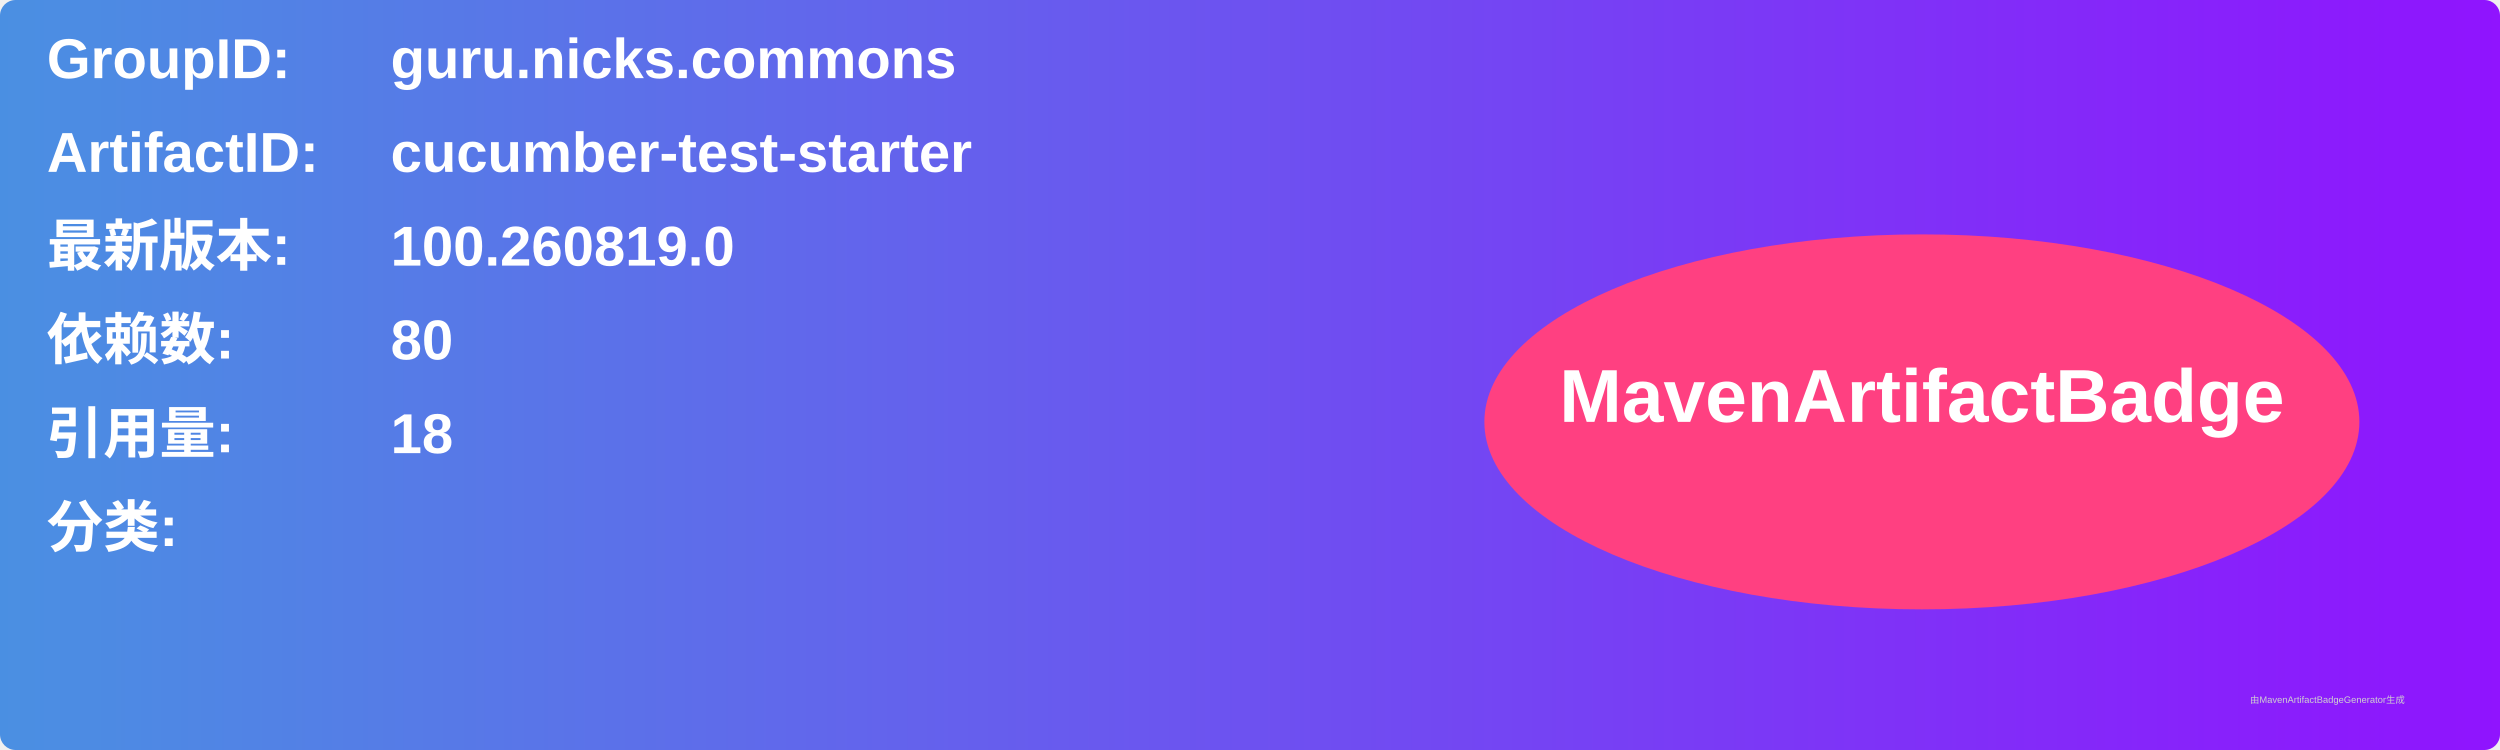
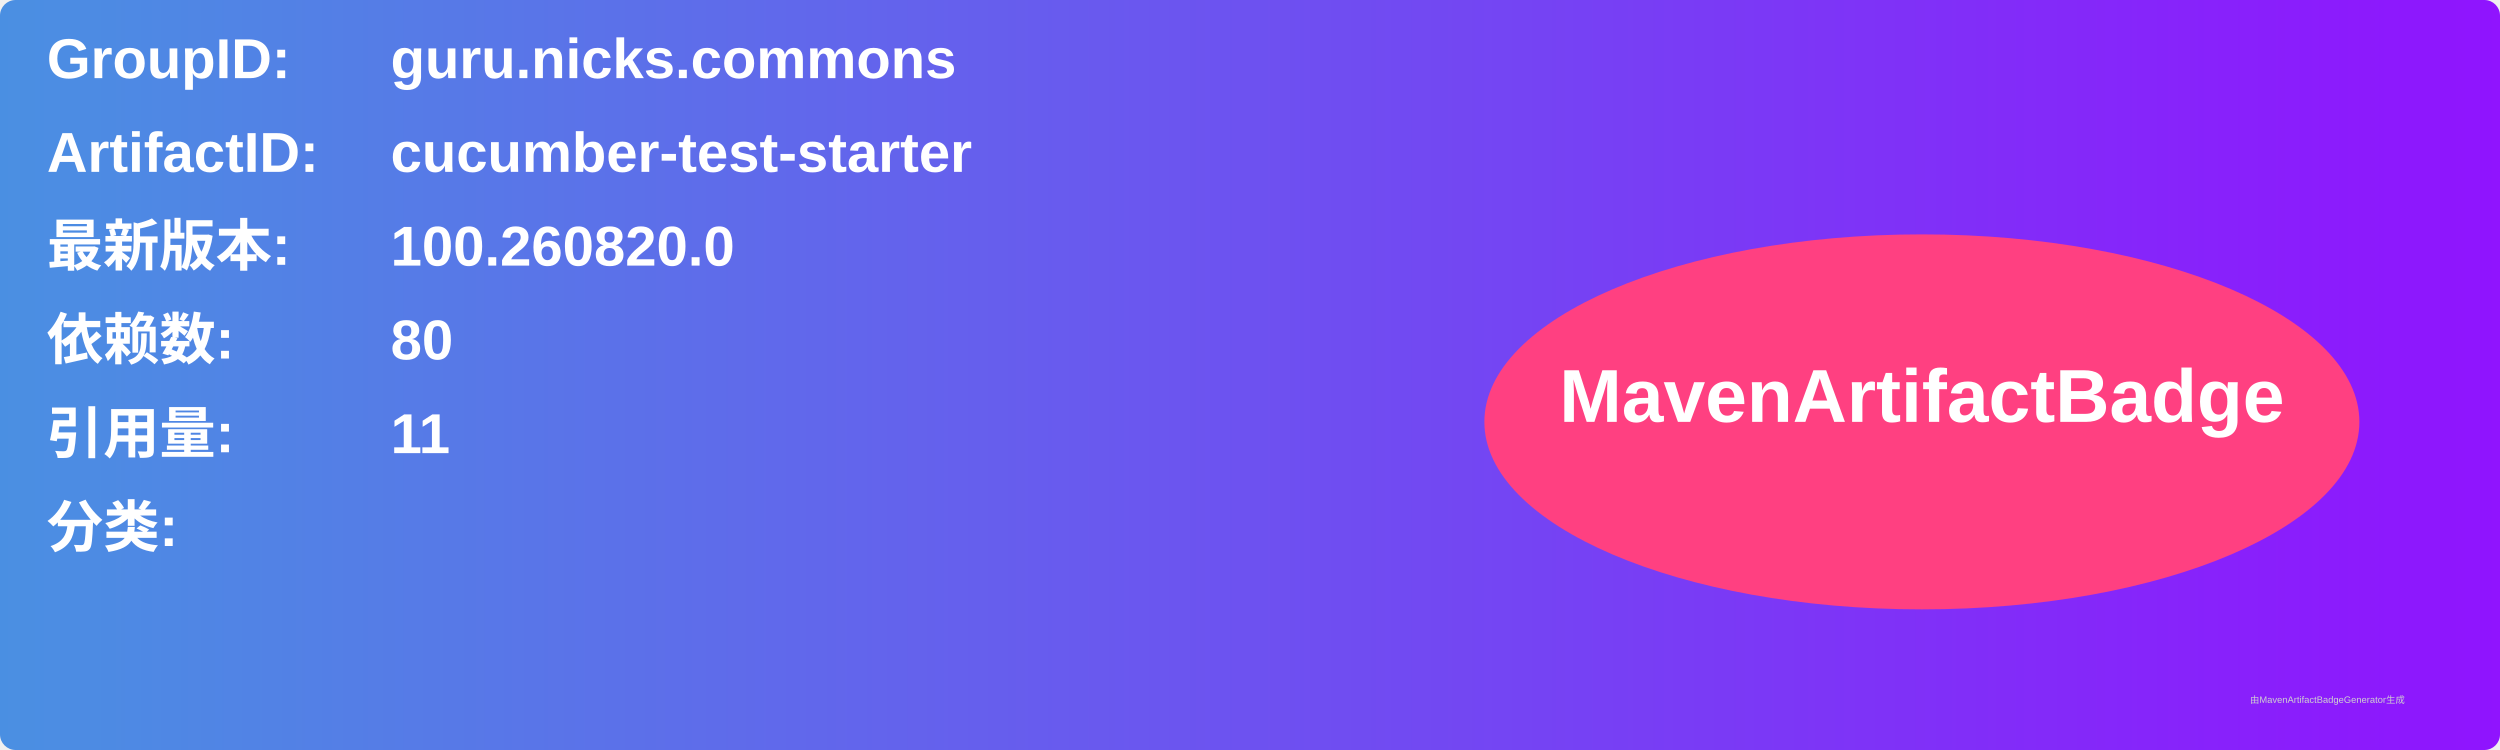
<svg xmlns="http://www.w3.org/2000/svg" width="800" height="240" viewBox="0 0 800 240">
  <linearGradient id="grad" x1="0%" y1="0%" x2="100%" y2="0%">
    <stop offset="0%" stop-color="#4a90e2" />
    <stop offset="100%" stop-color="#9013fe" />
  </linearGradient>
  <rect width="100%" height="100%" rx="5" ry="5" fill="url(#grad)" />
  <g transform="translate(15, 15)">
    <text x="0" y="10" font-family="Arial" font-size="18" fill="white" font-weight="bold" width="260">GroupID:</text>
    <text x="110" y="10" font-family="Arial" font-size="18" fill="white" font-weight="bold" width="460">guru.nicks.commons</text>
    <text x="0" y="40" font-family="Arial" font-size="18" fill="white" font-weight="bold" width="260">ArtifactID:</text>
    <text x="110" y="40" font-family="Arial" font-size="18" fill="white" font-weight="bold" width="460">cucumber-test-starter</text>
    <text x="0" y="70" font-family="Arial" font-size="18" fill="white" font-weight="bold">最新版本:</text>
    <text x="110" y="70" font-family="Arial" font-size="18" fill="white" font-weight="bold">
-       <tspan font-weight="bold">100.260819.0</tspan>
+       <tspan font-weight="bold">100.260820.0</tspan>
    </text>
    <text x="0" y="100" font-family="Arial" font-size="18" fill="white" font-weight="bold">依赖数: </text>
    <text x="110" y="100" font-family="Arial" font-size="18" fill="white">
      <tspan font-weight="bold">80</tspan>
    </text>
    <text x="0" y="130" font-family="Arial" font-size="18" fill="white" font-weight="bold">引用量: </text>
    <text x="110" y="130" font-family="Arial" font-size="18" fill="white">
-       <tspan font-weight="bold">18</tspan>
+       <tspan font-weight="bold">11</tspan>
    </text>
    <text x="0" y="160" font-family="Arial" font-size="18" fill="white" font-weight="bold">分类:</text>
    <text x="10" y="190" font-family="Arial" font-size="10" fill="white">
      <tspan font-weight="bold" />
    </text>
    <ellipse cx="600" cy="120" rx="140" ry="60" fill="#ff4081" />
    <text x="600" y="120" text-anchor="middle" font-family="Arial" font-size="24" fill="white" font-weight="bold">MavenArtifactBadge</text>
  </g>
  <text x="720" y="225" font-family="Arial" font-size="3" fill="#d0d0d0">由MavenArtifactBadgeGenerator生成</text>
</svg>
